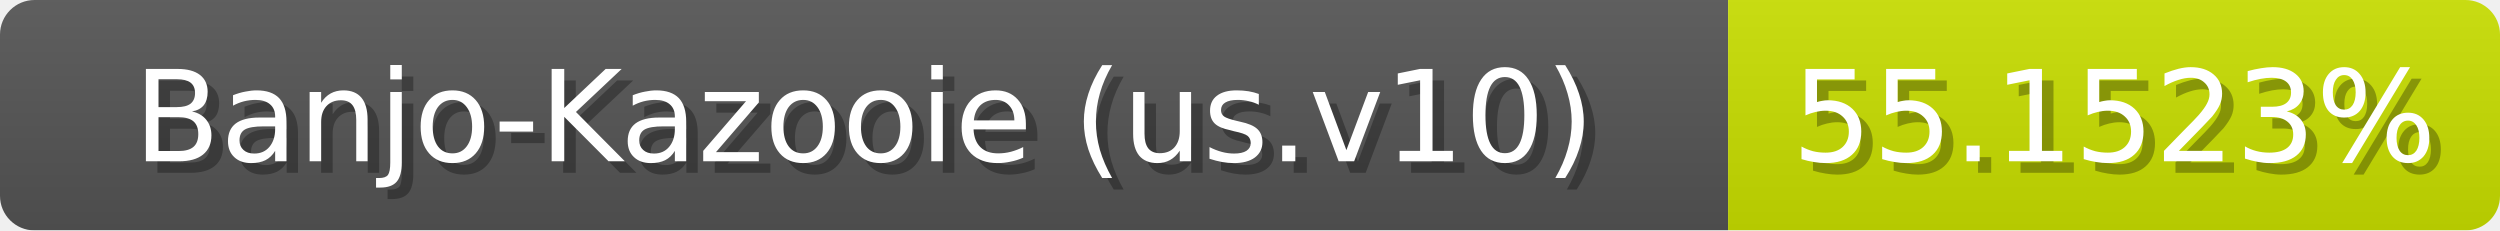
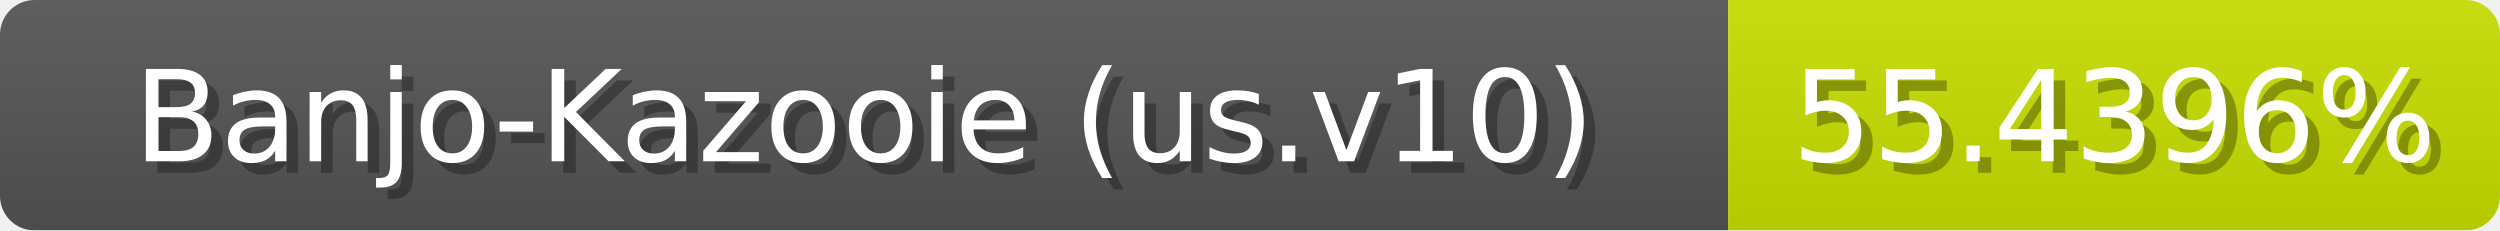
<svg xmlns="http://www.w3.org/2000/svg" width="217" height="20">
  <linearGradient id="b" x2="0" y2="100%">
    <stop offset="0" stop-color="#bbb" stop-opacity=".1" />
    <stop offset="1" stop-opacity=".1" />
  </linearGradient>
  <mask id="anybadge_1">
    <rect width="217" height="20" rx="3" fill="#fff" />
  </mask>
  <g mask="url(#anybadge_1)">
    <path fill="#555" d="M0 0h150v20H0z" />
-     <path fill="#c9e000" d="M150 0h67v20H150z" />
+     <path fill="#c8e000" d="M150 0h67v20H150z" />
    <path fill="url(#b)" d="M0 0h217v20H0z" />
  </g>
  <g fill="#fff" text-anchor="middle" font-family="DejaVu Sans,Verdana,Geneva,sans-serif" font-size="11">
    <text x="76.0" y="15" fill="#010101" fill-opacity=".3">Banjo-Kazooie (us.v10)</text>
    <text x="75.0" y="14">Banjo-Kazooie (us.v10)</text>
  </g>
  <g fill="#fff" text-anchor="middle" font-family="DejaVu Sans,Verdana,Geneva,sans-serif" font-size="11">
-     <text x="184.5" y="15" fill="#010101" fill-opacity=".3">55.1523%</text>
-     <text x="183.5" y="14">55.1523%</text>
+     <text x="184.5" y="15" fill="#010101" fill-opacity=".3">55.4396%</text>
+     <text x="183.5" y="14">55.4396%</text>
  </g>
</svg>
